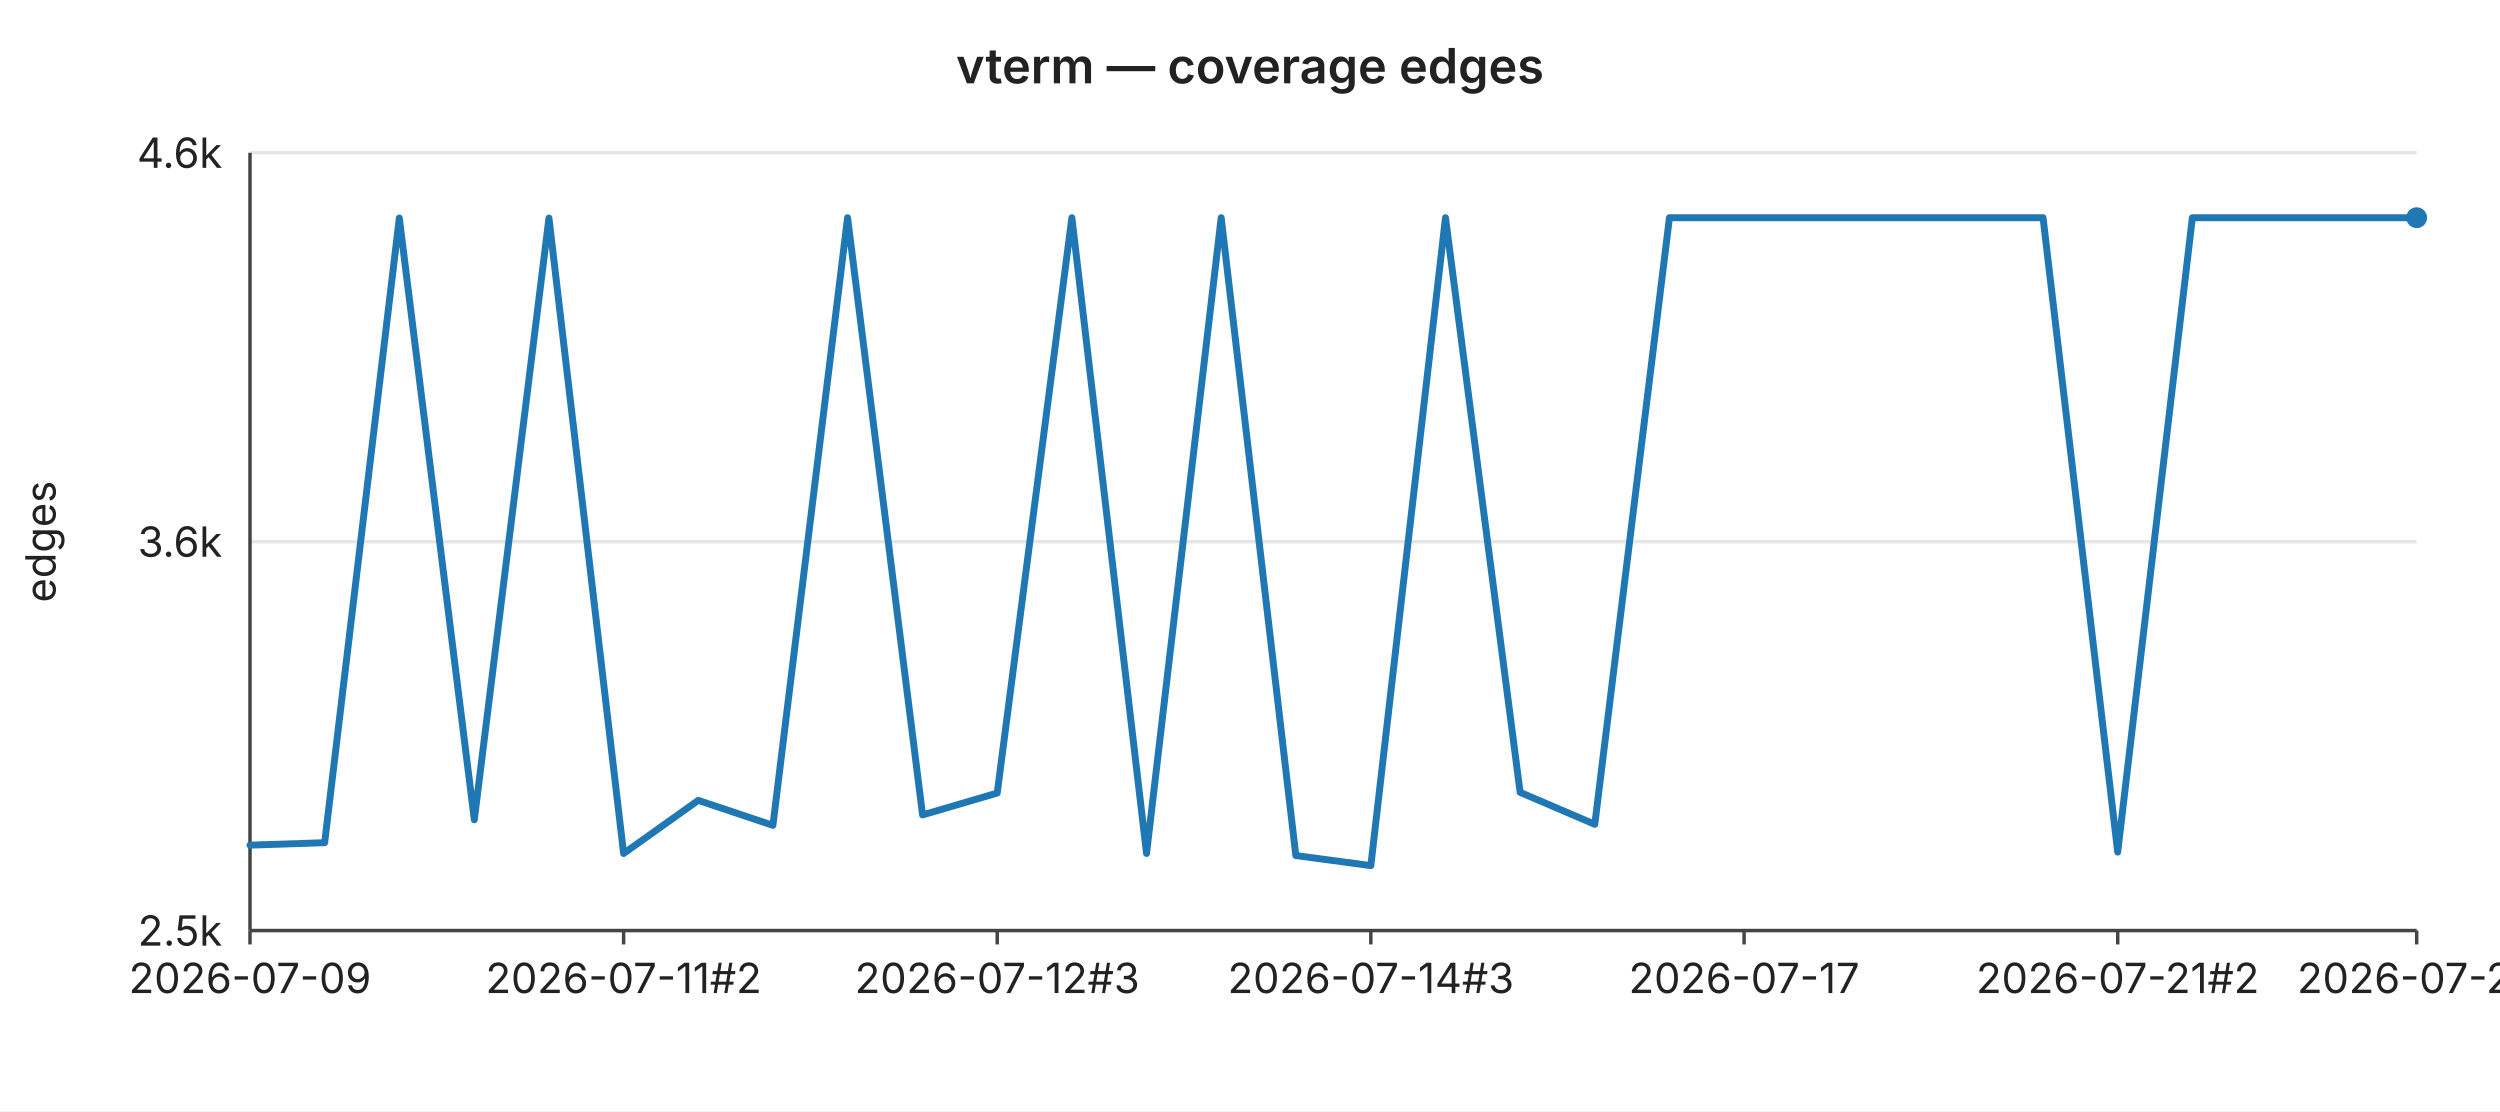
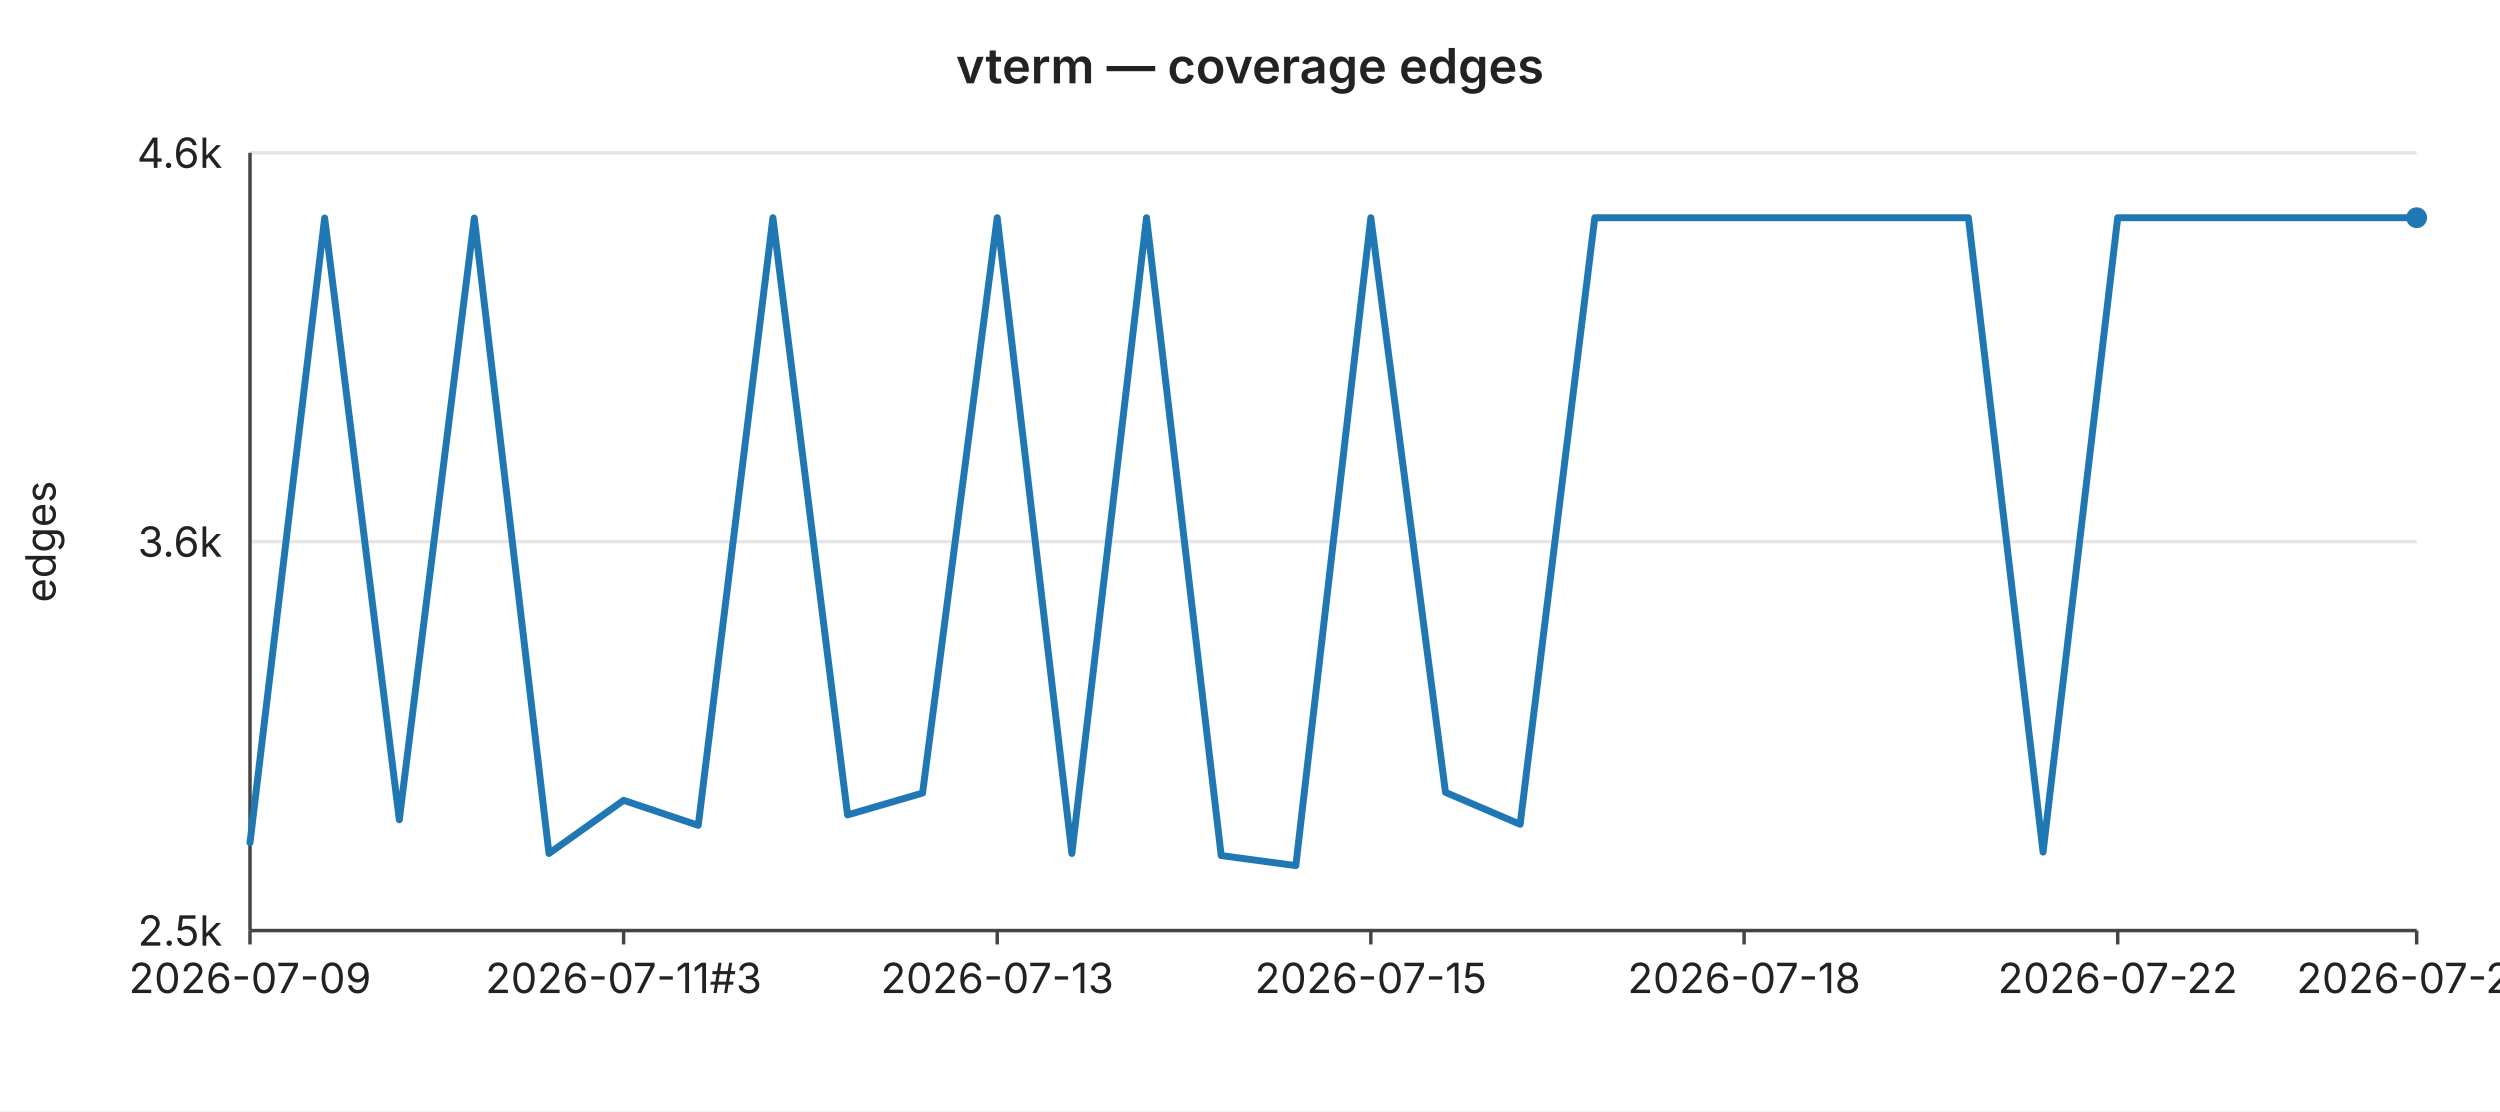
<svg xmlns="http://www.w3.org/2000/svg" width="720" height="320" viewBox="0 0 720 320" font-family="-apple-system,BlinkMacSystemFont,Segoe UI,sans-serif" font-size="12">
  <rect width="720" height="320" fill="#ffffff" />
  <text x="360" y="24" text-anchor="middle" font-size="14" font-weight="600" fill="#222">vterm — coverage edges</text>
  <line x1="72" y1="44.0" x2="696" y2="44.0" stroke="#e6e6e6" stroke-width="1" />
  <text x="64" y="44.0" text-anchor="end" dominant-baseline="middle" fill="#222">4.6k</text>
  <line x1="72" y1="156.0" x2="696" y2="156.0" stroke="#e6e6e6" stroke-width="1" />
  <text x="64" y="156.0" text-anchor="end" dominant-baseline="middle" fill="#222">3.6k</text>
  <line x1="72" y1="268.0" x2="696" y2="268.0" stroke="#e6e6e6" stroke-width="1" />
  <text x="64" y="268.0" text-anchor="end" dominant-baseline="middle" fill="#222">2.5k</text>
  <text x="16" y="156" text-anchor="middle" fill="#222" transform="rotate(-90 16 156)">edges</text>
  <line x1="72" y1="44" x2="72" y2="268" stroke="#444" stroke-width="1" />
  <line x1="72" y1="268" x2="696" y2="268" stroke="#444" stroke-width="1" />
  <line x1="72.0" y1="268" x2="72.0" y2="272" stroke="#444" stroke-width="1" />
  <text x="72.0" y="286" text-anchor="middle" fill="#222">2026-07-09</text>
  <line x1="179.6" y1="268" x2="179.6" y2="272" stroke="#444" stroke-width="1" />
-   <text x="179.6" y="286" text-anchor="middle" fill="#222">2026-07-11#2</text>
+   <text x="179.6" y="286" text-anchor="middle" fill="#222">2026-07-11#3</text>
  <line x1="287.2" y1="268" x2="287.2" y2="272" stroke="#444" stroke-width="1" />
-   <text x="287.2" y="286" text-anchor="middle" fill="#222">2026-07-12#3</text>
+   <text x="287.2" y="286" text-anchor="middle" fill="#222">2026-07-13</text>
  <line x1="394.8" y1="268" x2="394.8" y2="272" stroke="#444" stroke-width="1" />
-   <text x="394.8" y="286" text-anchor="middle" fill="#222">2026-07-14#3</text>
+   <text x="394.8" y="286" text-anchor="middle" fill="#222">2026-07-15</text>
  <line x1="502.3" y1="268" x2="502.3" y2="272" stroke="#444" stroke-width="1" />
-   <text x="502.3" y="286" text-anchor="middle" fill="#222">2026-07-17</text>
+   <text x="502.3" y="286" text-anchor="middle" fill="#222">2026-07-18</text>
  <line x1="609.9" y1="268" x2="609.9" y2="272" stroke="#444" stroke-width="1" />
-   <text x="609.9" y="286" text-anchor="middle" fill="#222">2026-07-21#2</text>
+   <text x="609.9" y="286" text-anchor="middle" fill="#222">2026-07-22</text>
  <line x1="696.0" y1="268" x2="696.0" y2="272" stroke="#444" stroke-width="1" />
-   <text x="696.0" y="286" text-anchor="middle" fill="#222">2026-07-25</text>
-   <polyline fill="none" stroke="#1f77b4" stroke-width="2" stroke-linejoin="round" stroke-linecap="round" points="72.0,243.4 93.5,242.7 115.0,62.8 136.6,236.1 158.1,62.8 179.6,245.8 201.1,230.5 222.6,237.7 244.1,62.7 265.7,234.7 287.2,228.4 308.7,62.7 330.2,245.8 351.7,62.7 373.2,246.4 394.8,249.3 416.3,62.7 437.8,228.2 459.3,237.4 480.8,62.7 502.3,62.7 523.9,62.7 545.4,62.7 566.9,62.7 588.4,62.7 609.9,245.4 631.4,62.7 653.0,62.7 674.5,62.7 696.0,62.7" />
+   <text x="696.0" y="286" text-anchor="middle" fill="#222">2026-07-26</text>
+   <polyline fill="none" stroke="#1f77b4" stroke-width="2" stroke-linejoin="round" stroke-linecap="round" points="72.0,242.7 93.5,62.8 115.0,236.1 136.6,62.8 158.1,245.8 179.6,230.5 201.1,237.7 222.6,62.7 244.1,234.7 265.7,228.4 287.2,62.7 308.7,245.8 330.2,62.7 351.7,246.4 373.2,249.3 394.8,62.7 416.3,228.2 437.8,237.4 459.3,62.7 480.8,62.7 502.3,62.7 523.9,62.7 545.4,62.7 566.9,62.7 588.4,245.4 609.9,62.7 631.4,62.7 653.0,62.7 674.5,62.7 696.0,62.7" />
  <circle cx="696.0" cy="62.7" r="3" fill="#1f77b4" />
</svg>
